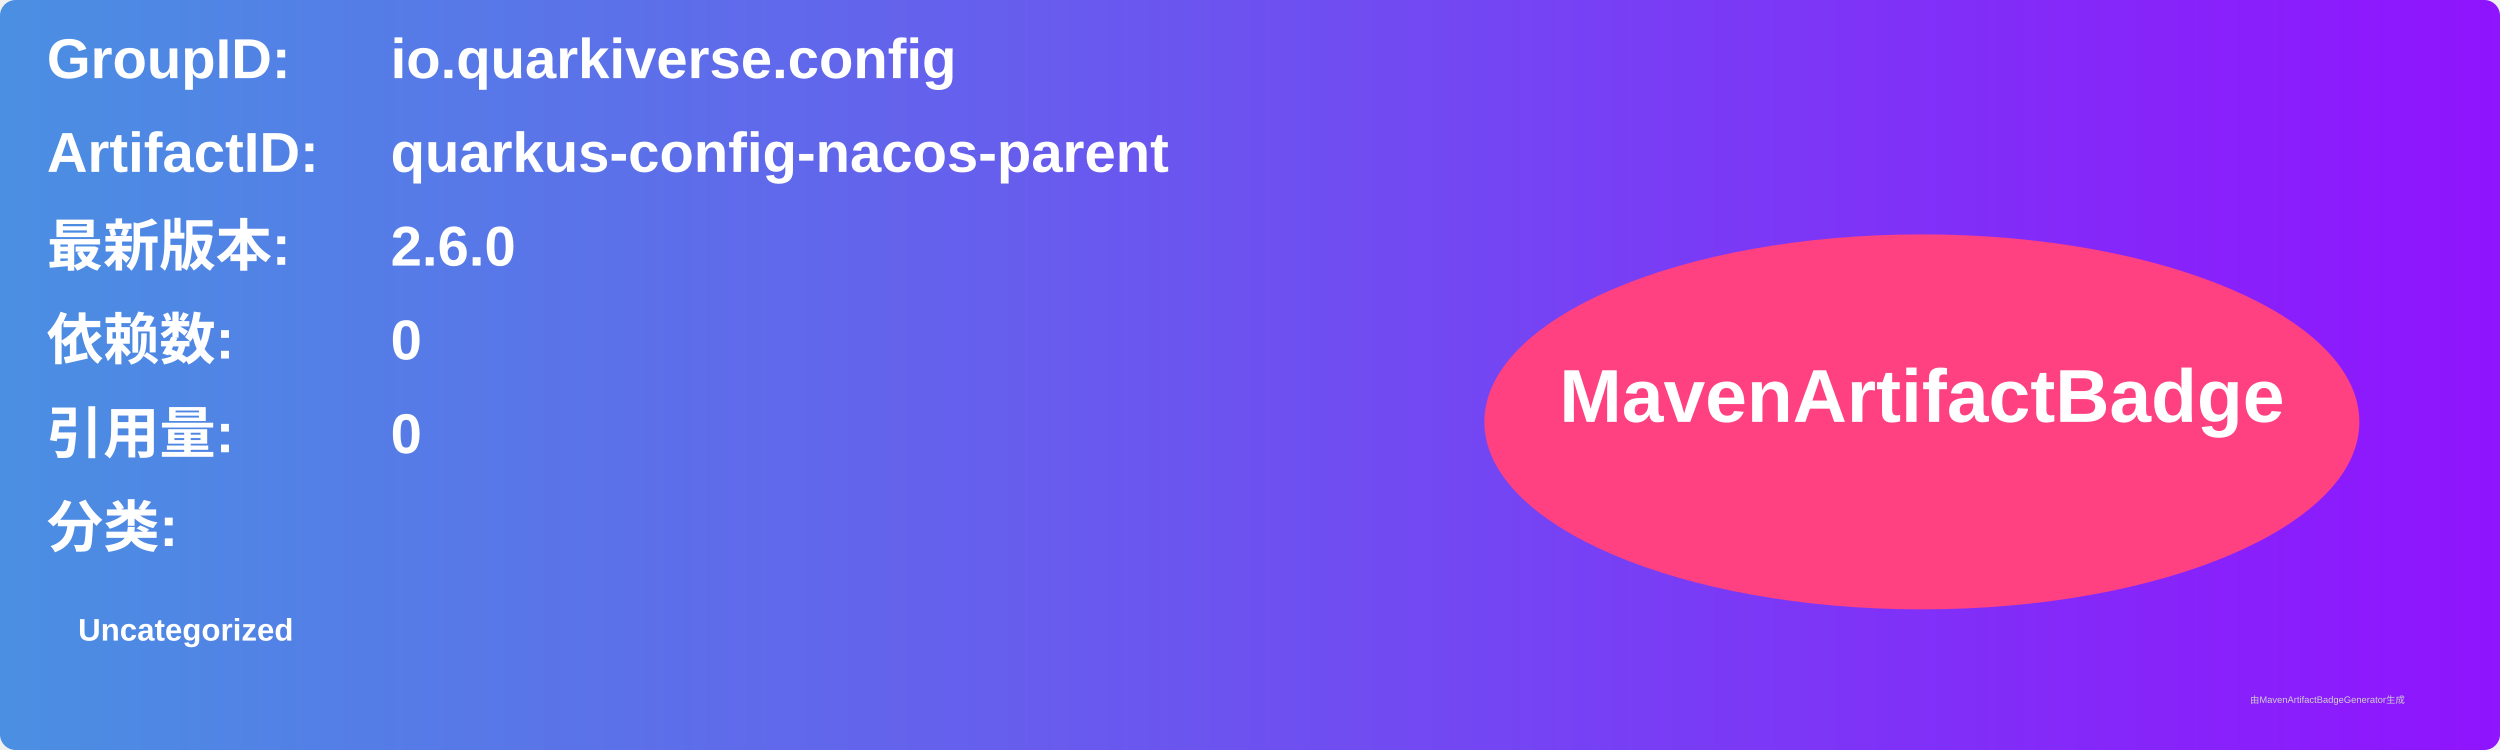
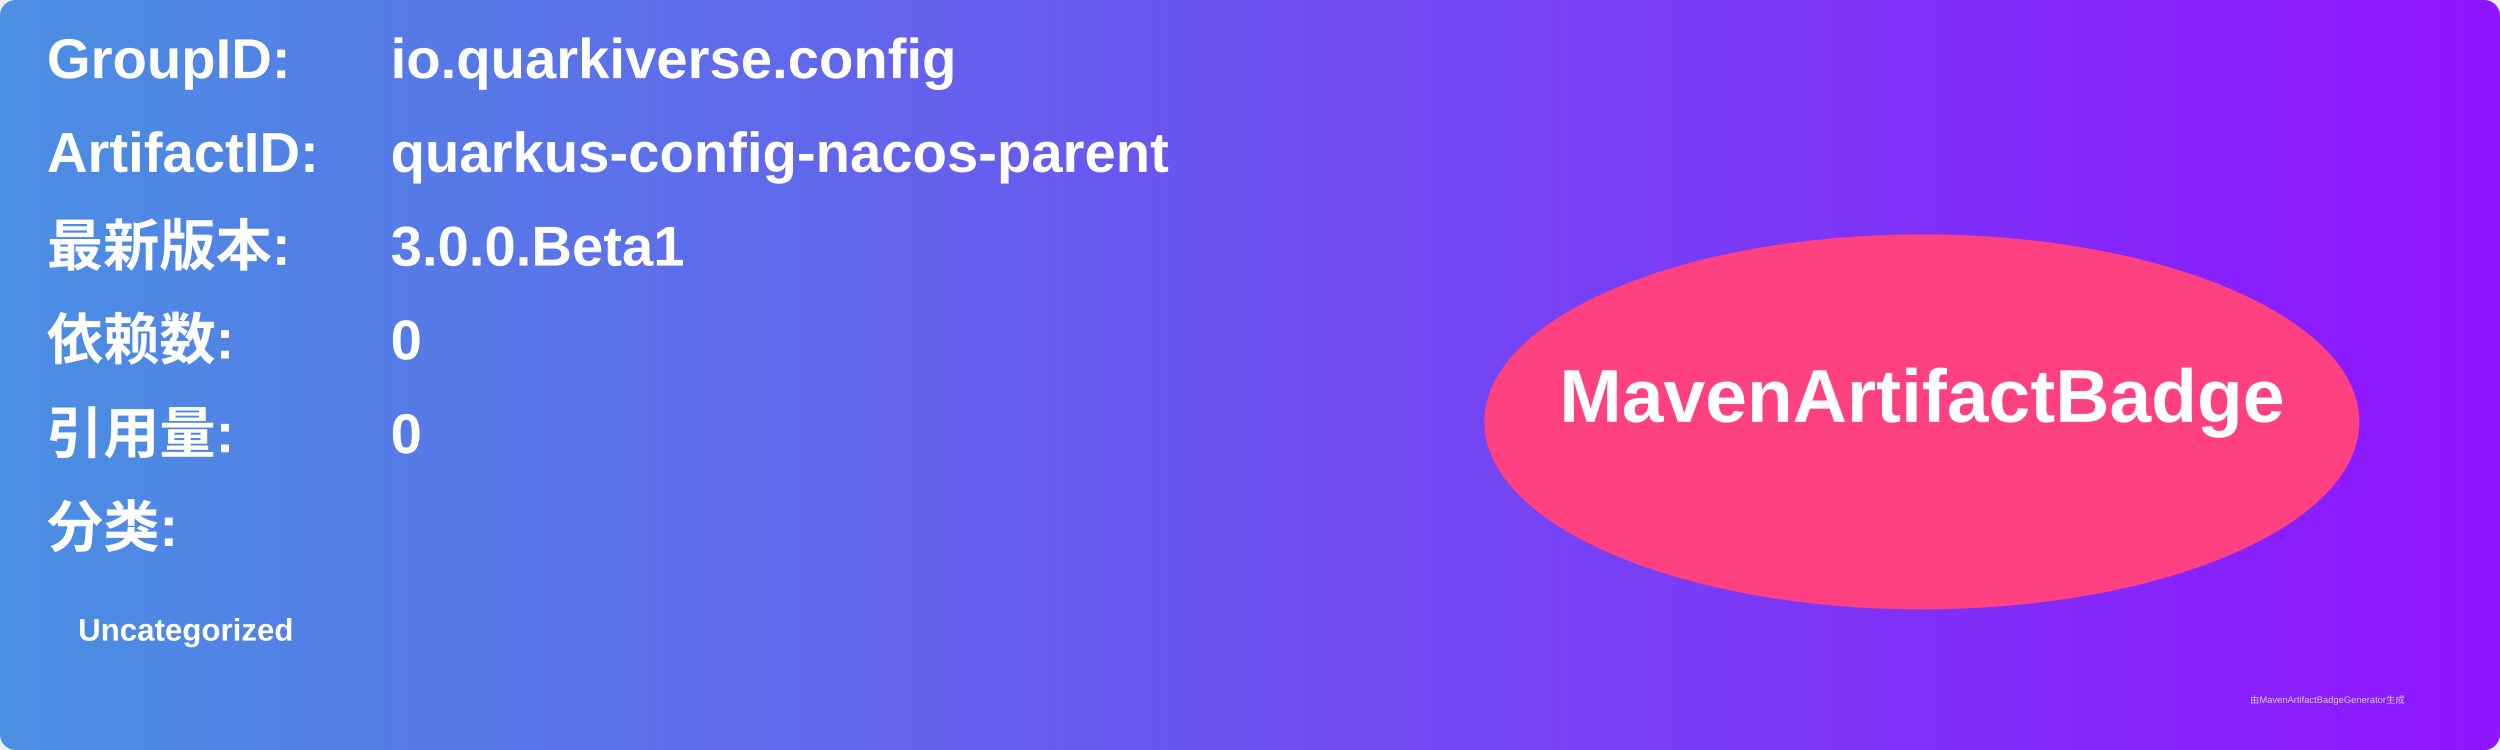
<svg xmlns="http://www.w3.org/2000/svg" width="800" height="240" viewBox="0 0 800 240">
  <linearGradient id="grad" x1="0%" y1="0%" x2="100%" y2="0%">
    <stop offset="0%" stop-color="#4a90e2" />
    <stop offset="100%" stop-color="#9013fe" />
  </linearGradient>
  <rect width="100%" height="100%" rx="5" ry="5" fill="url(#grad)" />
  <g transform="translate(15, 15)">
    <text x="0" y="10" font-family="Arial" font-size="18" fill="white" font-weight="bold" width="260">GroupID:</text>
    <text x="110" y="10" font-family="Arial" font-size="18" fill="white" font-weight="bold" width="460">io.quarkiverse.config</text>
    <text x="0" y="40" font-family="Arial" font-size="18" fill="white" font-weight="bold" width="260">ArtifactID:</text>
    <text x="110" y="40" font-family="Arial" font-size="18" fill="white" font-weight="bold" width="460">quarkus-config-nacos-parent</text>
    <text x="0" y="70" font-family="Arial" font-size="18" fill="white" font-weight="bold">最新版本:</text>
    <text x="110" y="70" font-family="Arial" font-size="18" fill="white" font-weight="bold">
-       <tspan font-weight="bold">2.6.0</tspan>
+       <tspan font-weight="bold">3.0.0.Beta1</tspan>
    </text>
    <text x="0" y="100" font-family="Arial" font-size="18" fill="white" font-weight="bold">依赖数: </text>
    <text x="110" y="100" font-family="Arial" font-size="18" fill="white">
      <tspan font-weight="bold">0</tspan>
    </text>
    <text x="0" y="130" font-family="Arial" font-size="18" fill="white" font-weight="bold">引用量: </text>
    <text x="110" y="130" font-family="Arial" font-size="18" fill="white">
      <tspan font-weight="bold">0</tspan>
    </text>
    <text x="0" y="160" font-family="Arial" font-size="18" fill="white" font-weight="bold">分类:</text>
    <text x="10" y="190" font-family="Arial" font-size="10" fill="white">
      <tspan font-weight="bold">Uncategorized</tspan>
    </text>
    <ellipse cx="600" cy="120" rx="140" ry="60" fill="#ff4081" />
    <text x="600" y="120" text-anchor="middle" font-family="Arial" font-size="24" fill="white" font-weight="bold">MavenArtifactBadge</text>
  </g>
  <text x="720" y="225" font-family="Arial" font-size="3" fill="#d0d0d0">由MavenArtifactBadgeGenerator生成</text>
</svg>
